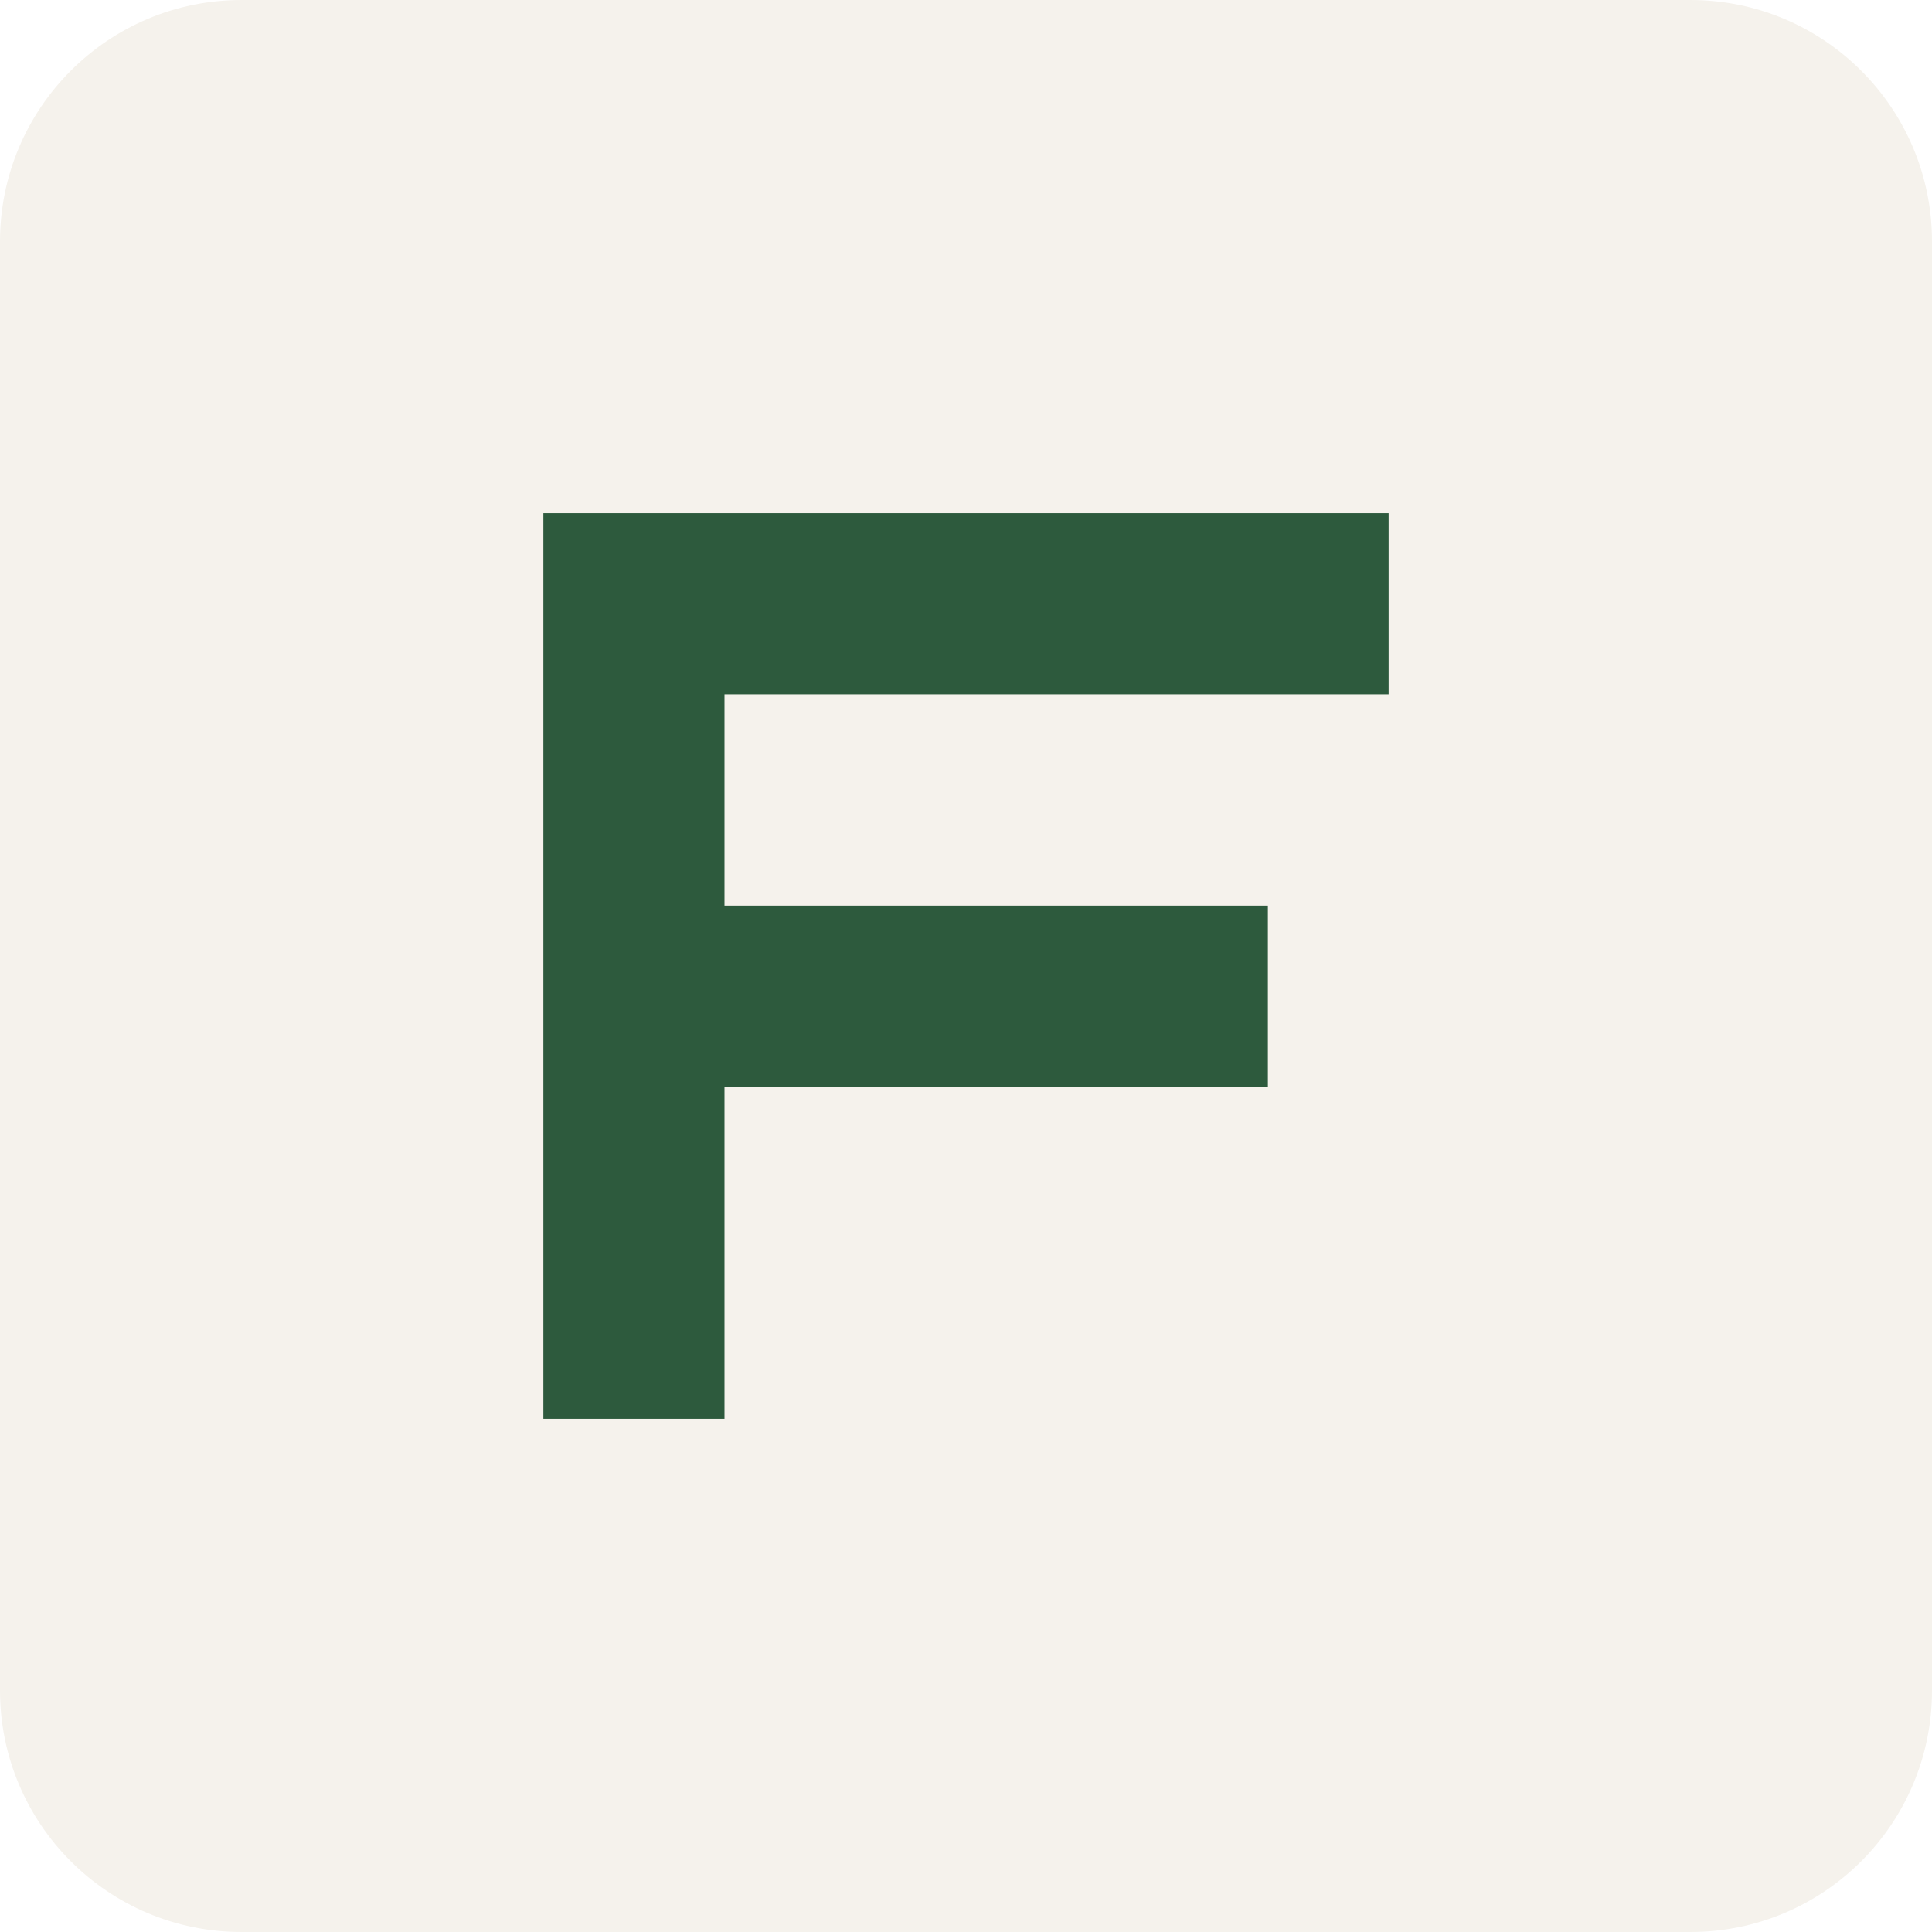
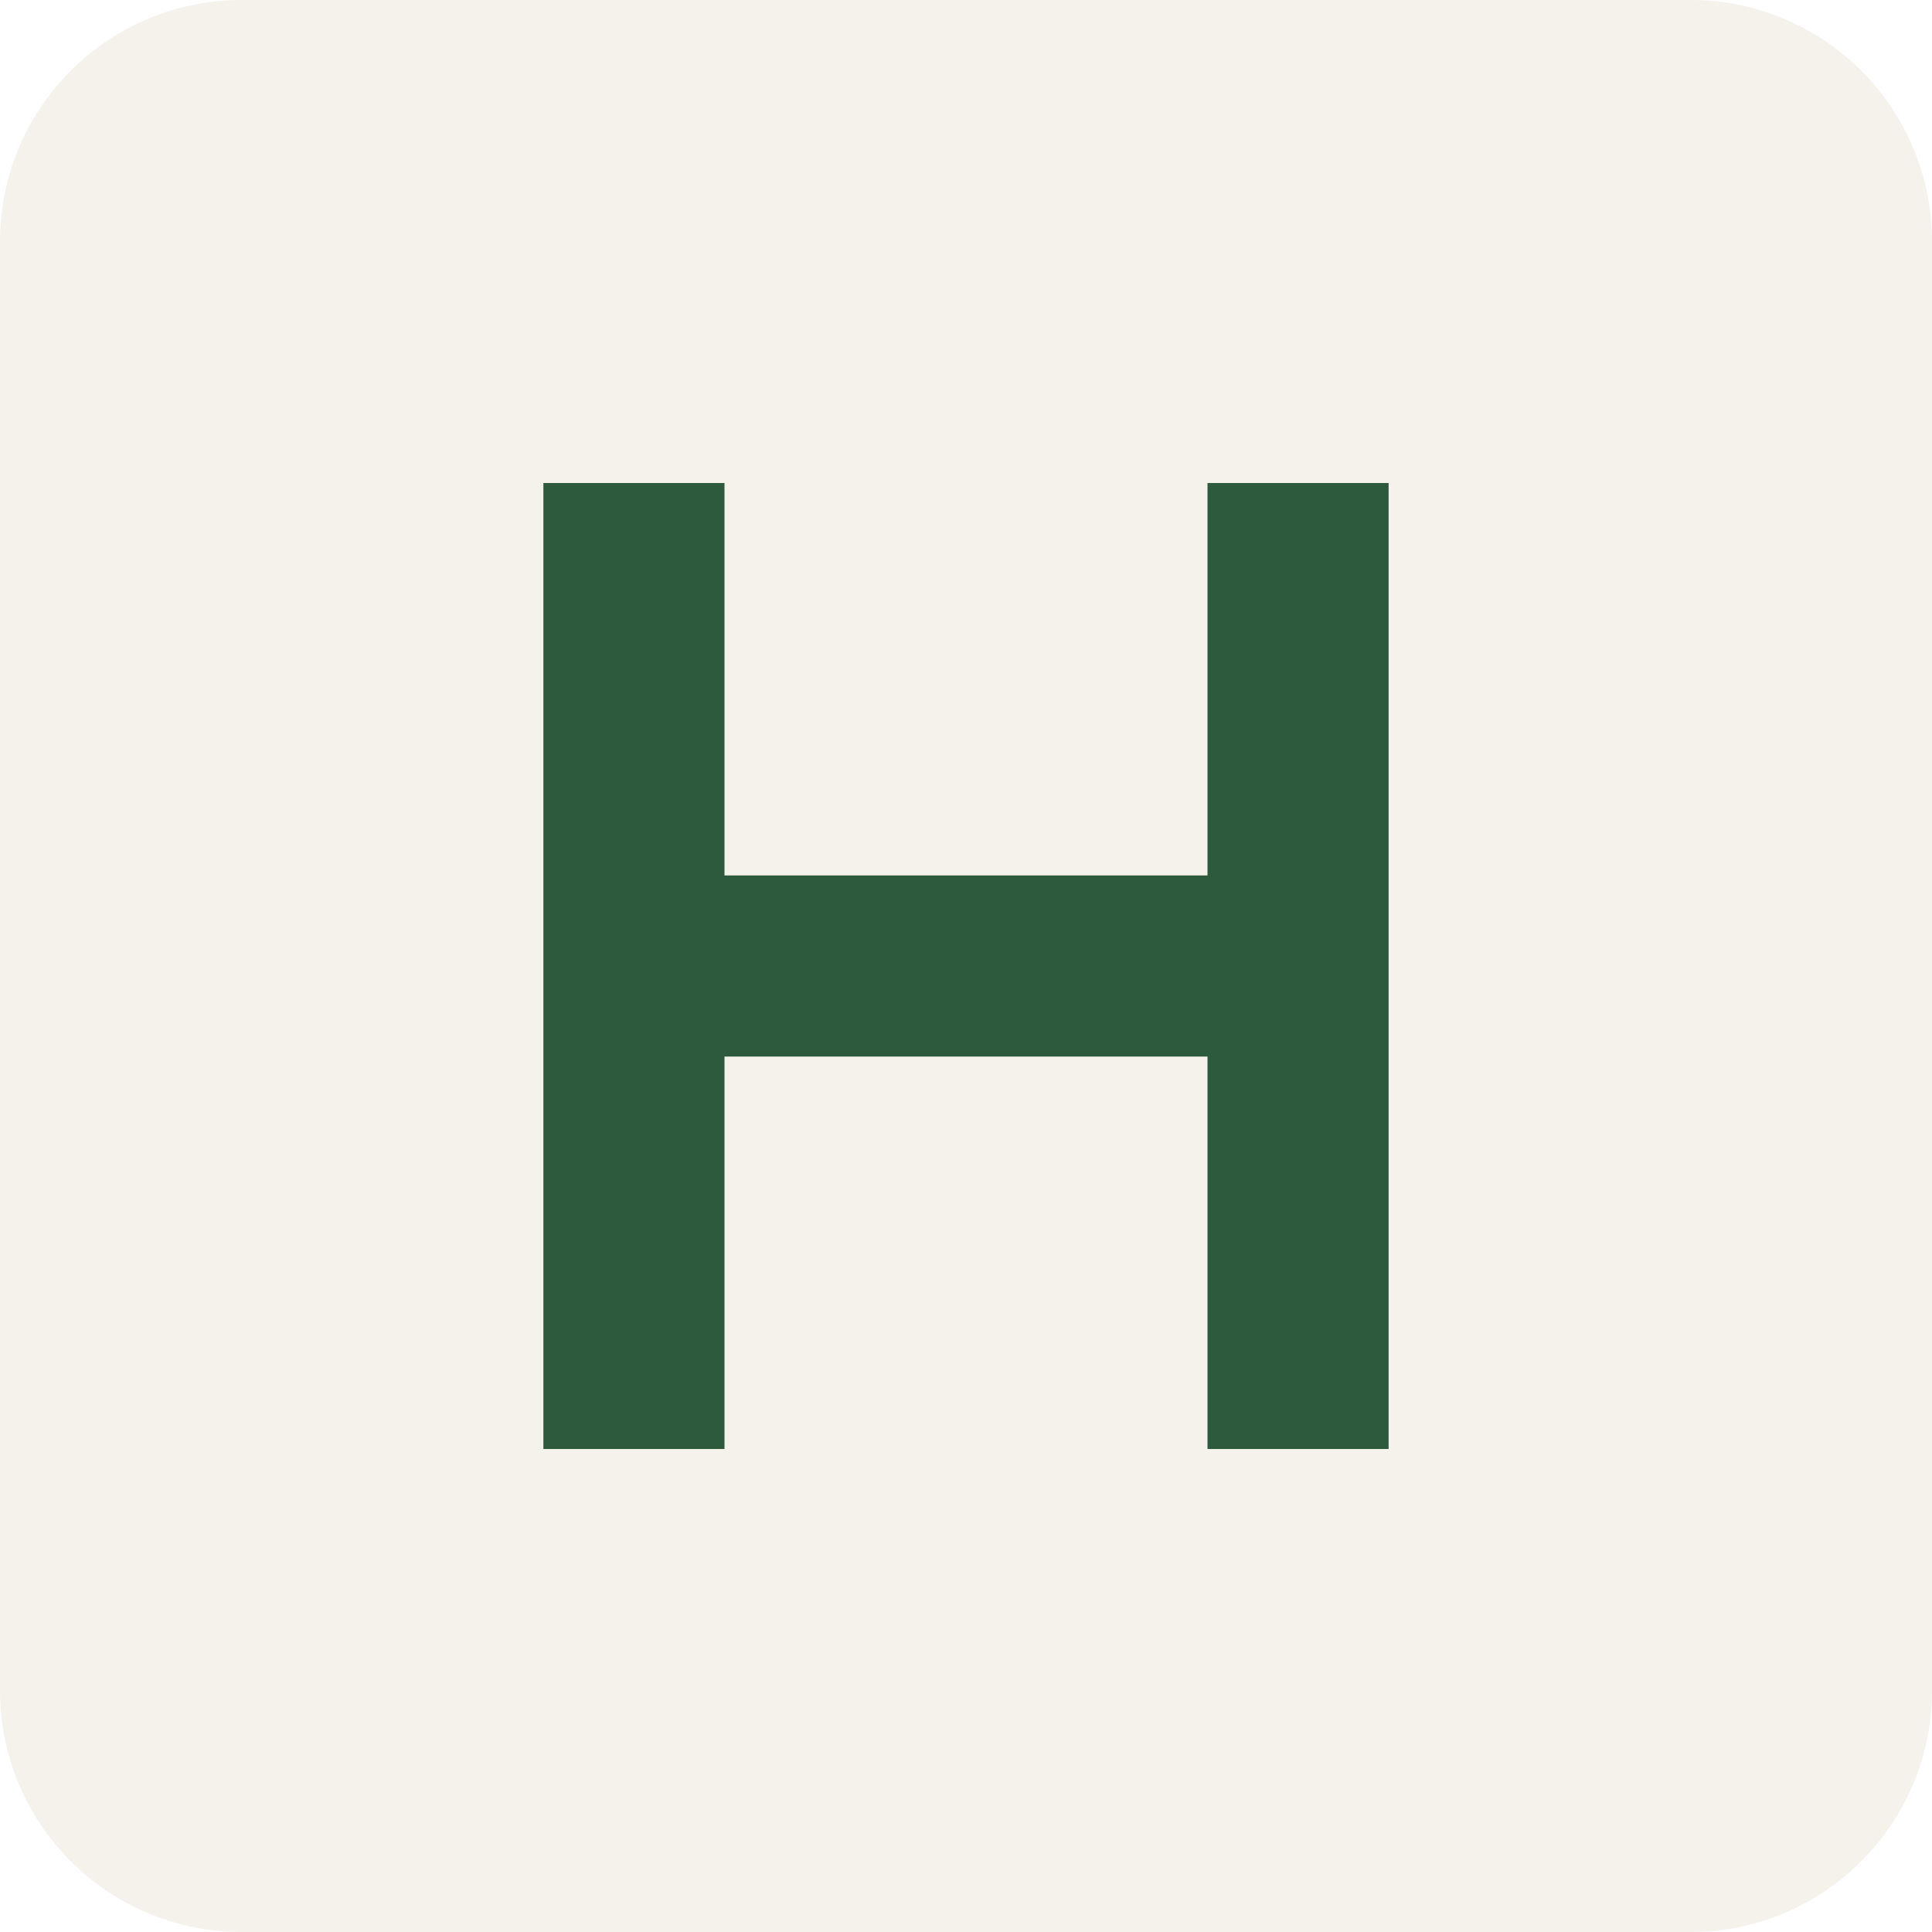
<svg xmlns="http://www.w3.org/2000/svg" viewBox="0 0 64 64">
  <rect width="64" height="64" rx="8" fill="#f5f2ec" />
-   <path d="M18 17h28v6H24v7h18v6H24v11h-6z" fill="#2d5a3d" />
+   <path d="M18 16h6v13h16V16h6v32h-6V35H24v13h-6z" fill="#2d5a3d" />
</svg>
